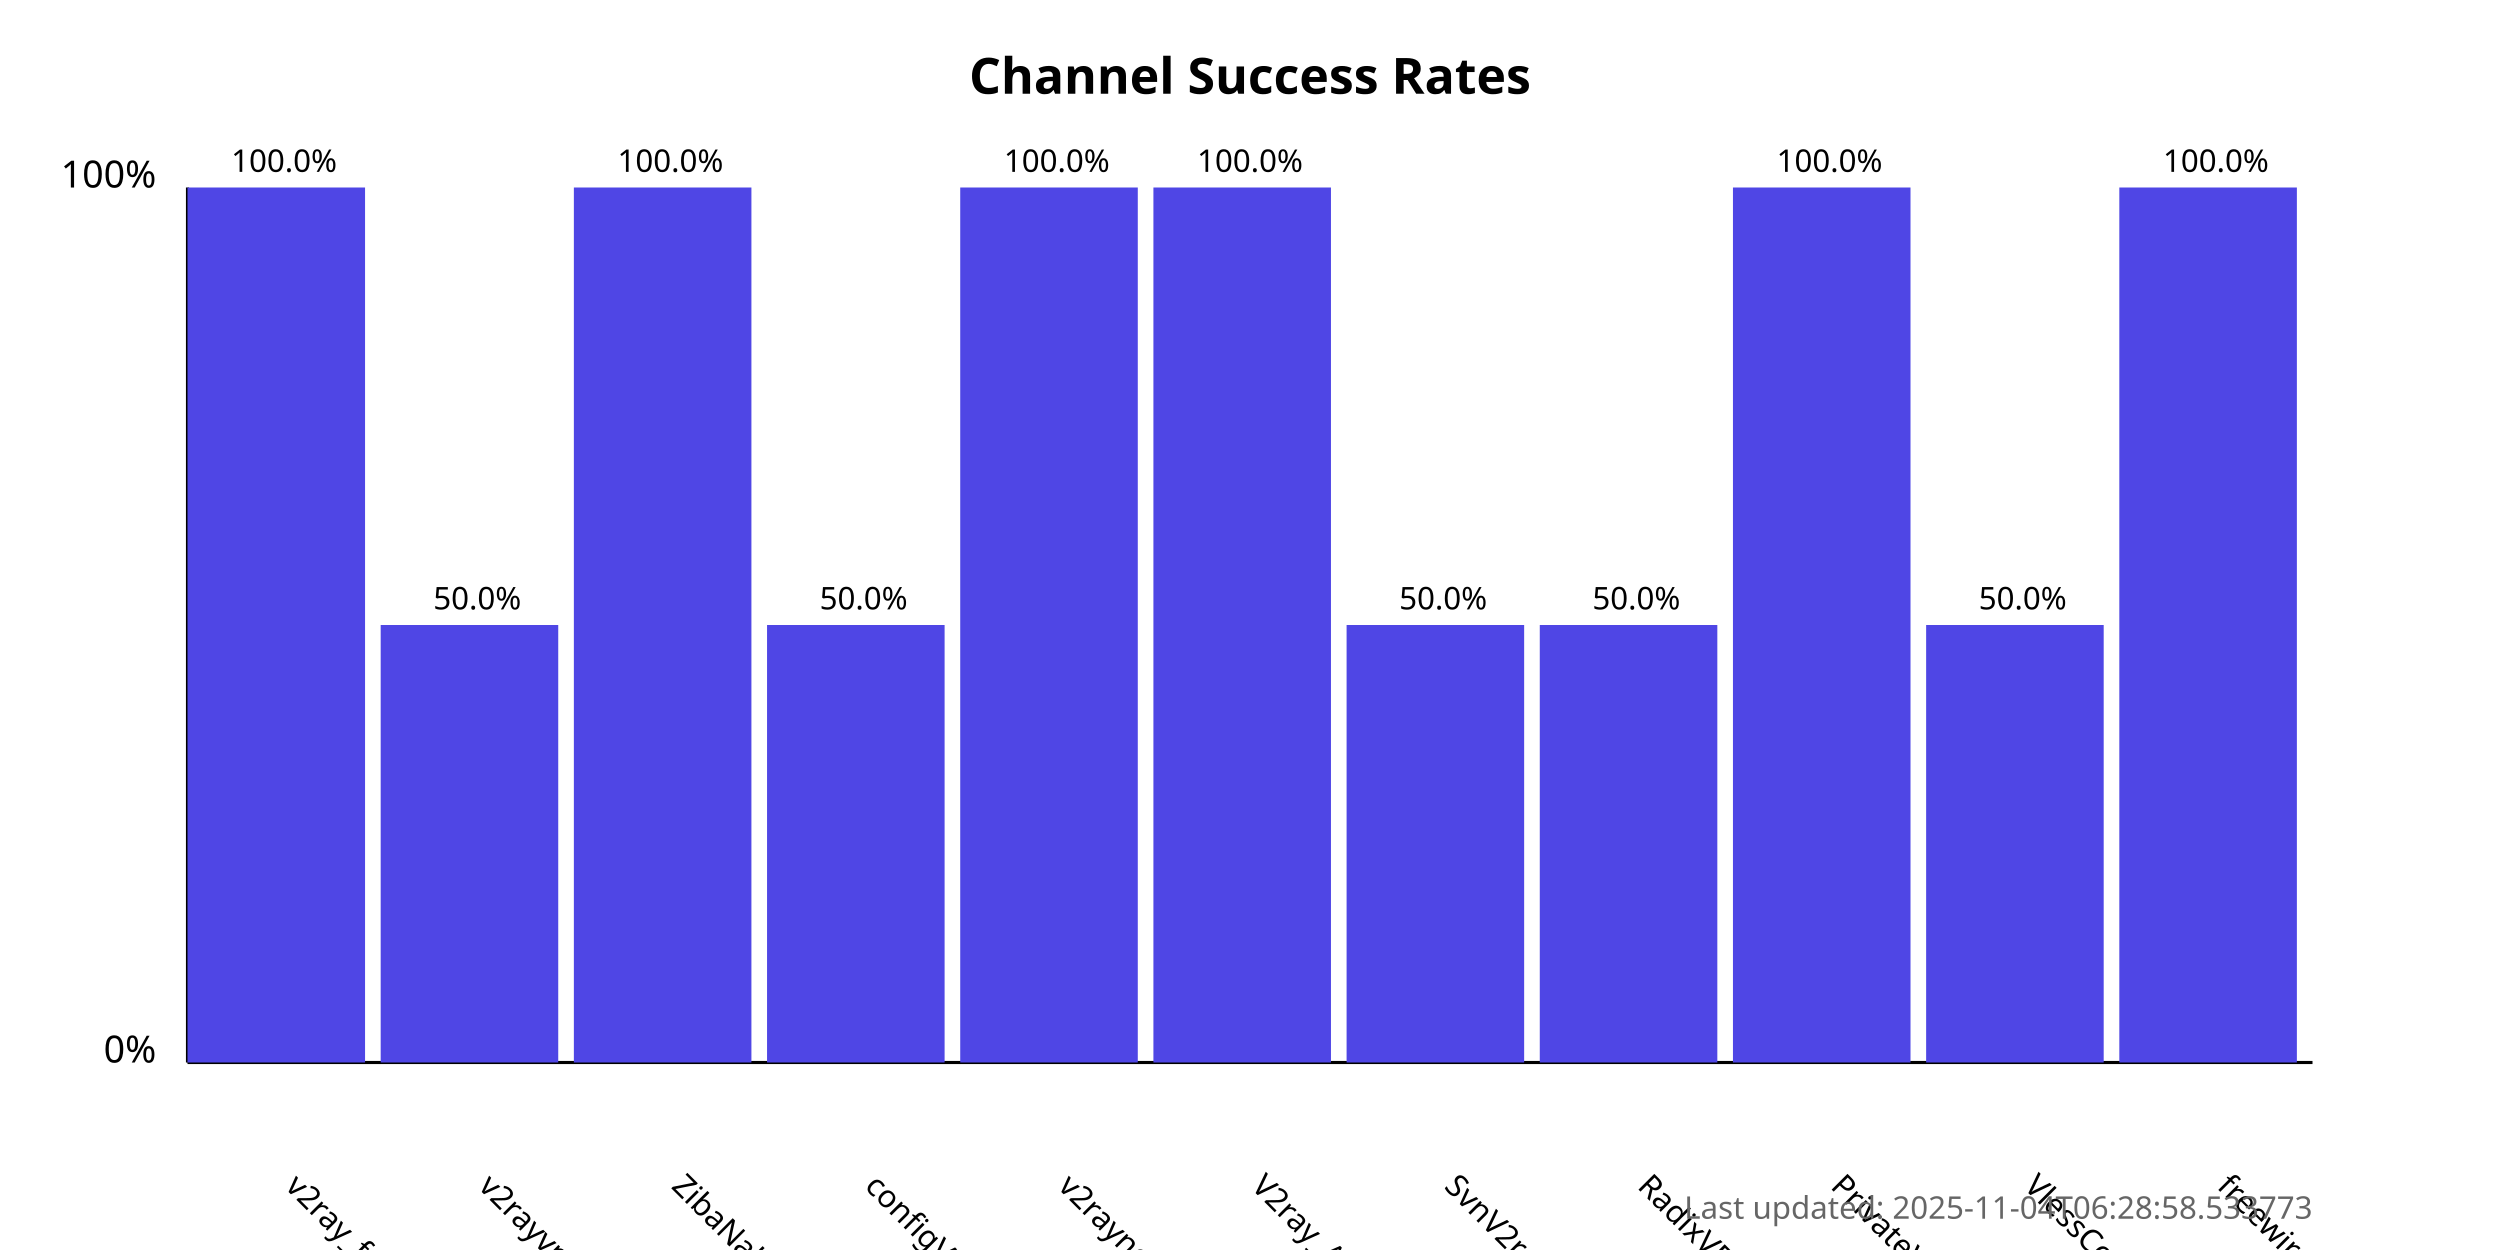
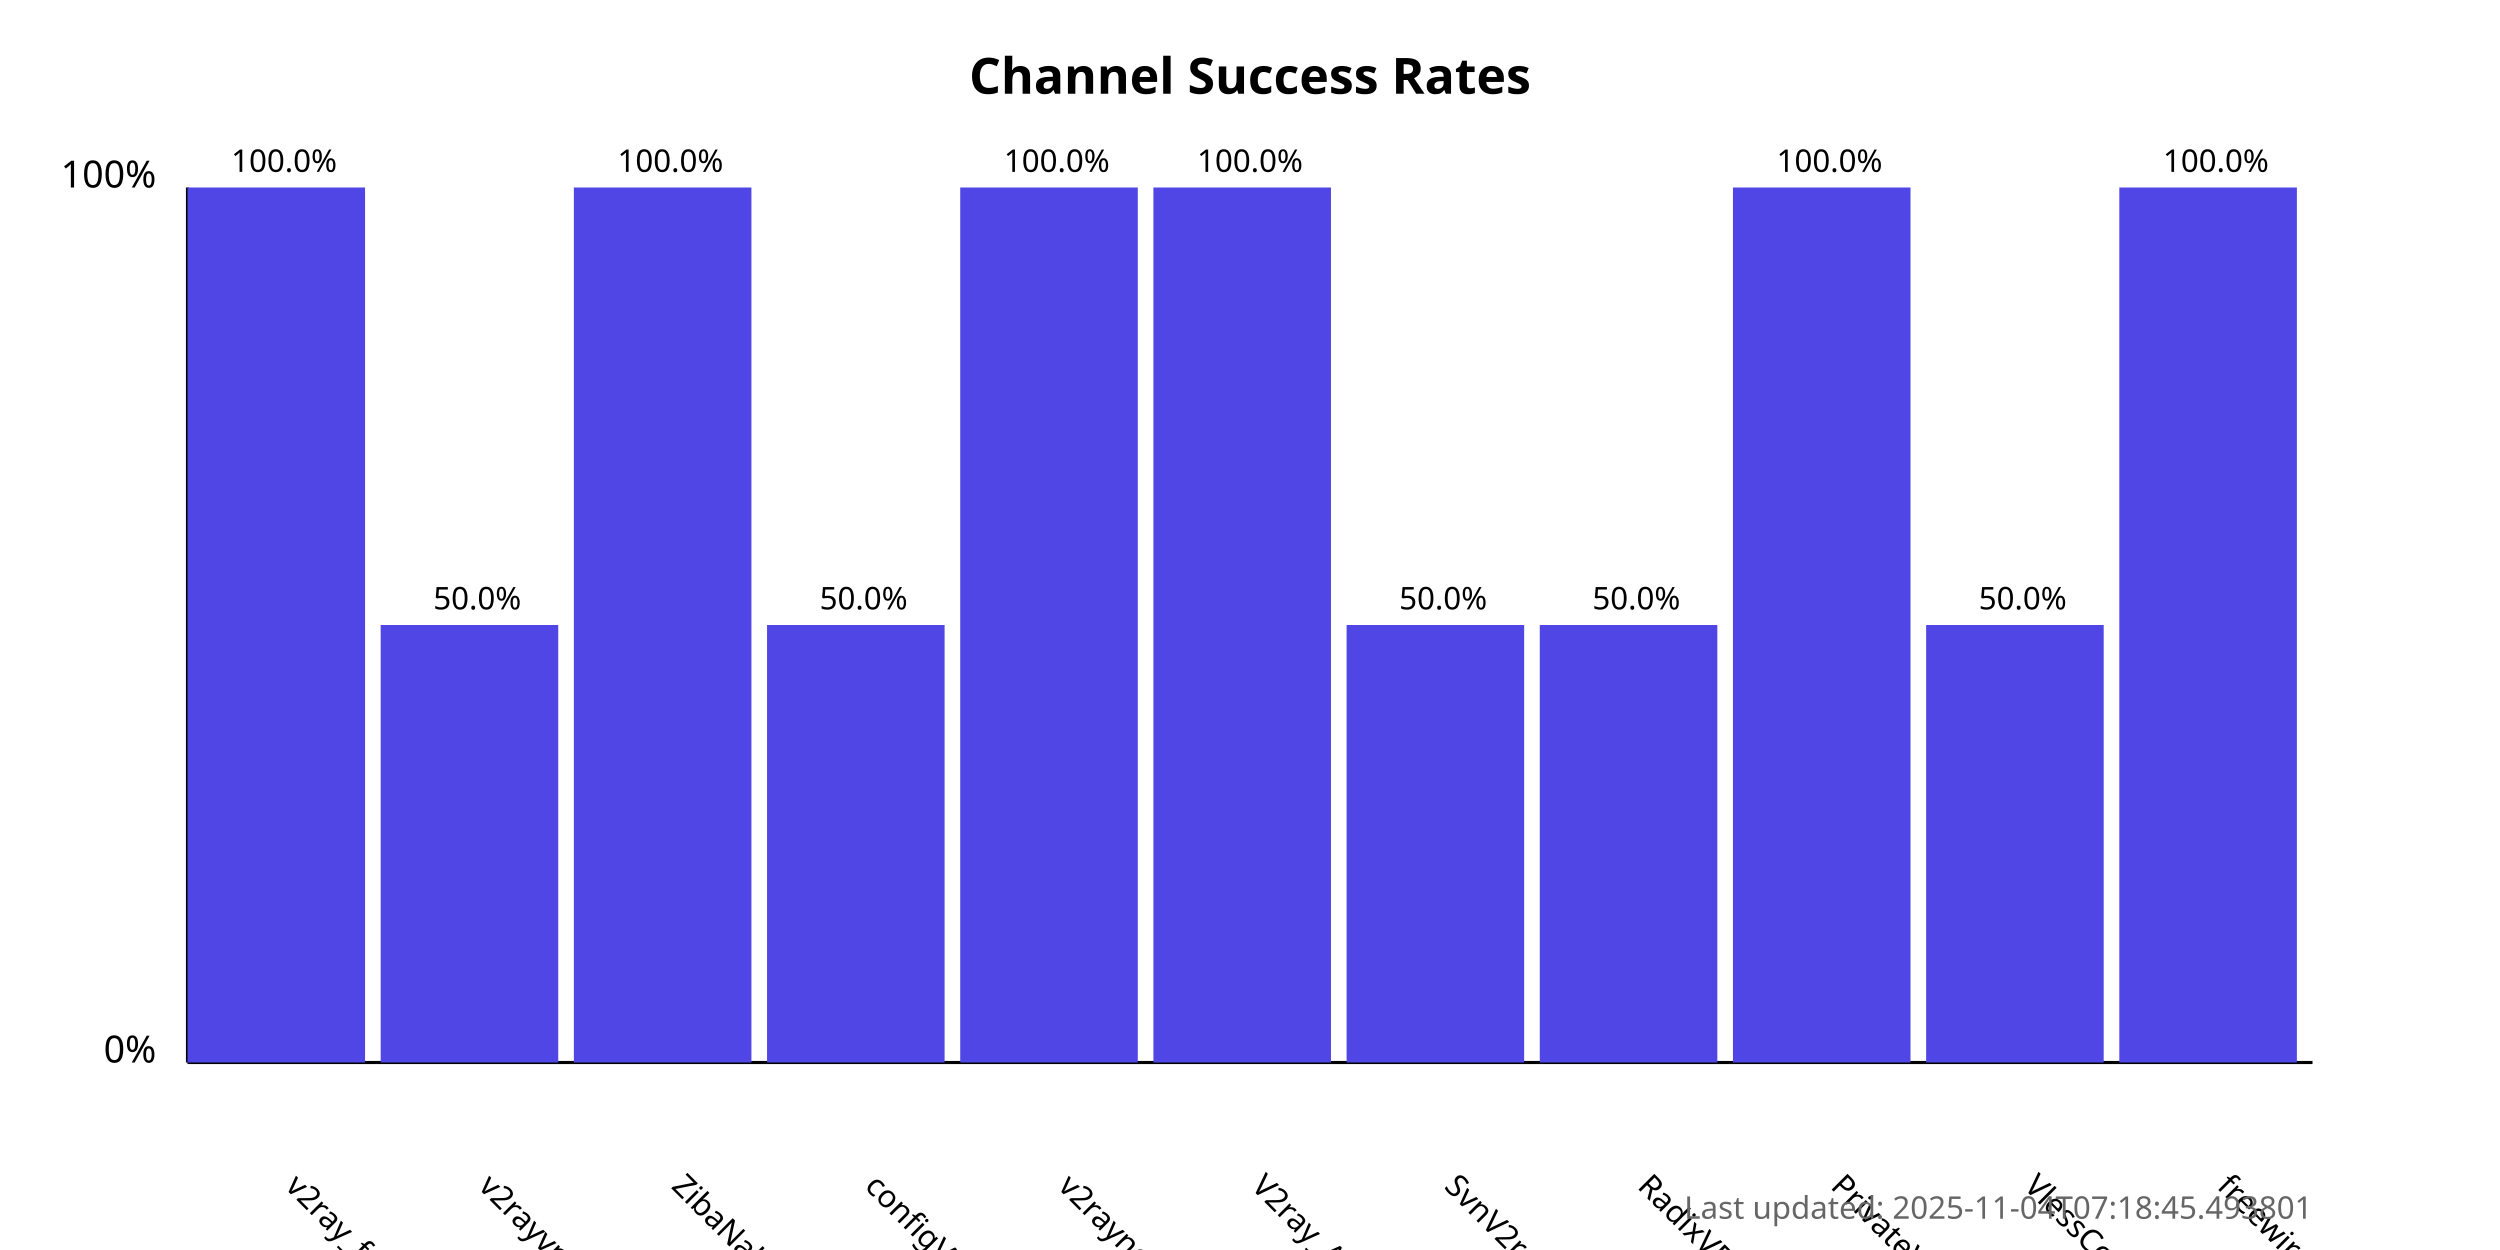
<svg xmlns="http://www.w3.org/2000/svg" width="800" height="400">
  <style>
            .chart-title { font: bold 16px sans-serif; }
            .axis-label { font: 12px sans-serif; }
            .tick-label { font: 10px sans-serif; }
            .bar { fill: #4f46e5; }
            .bar:hover { fill: #6366f1; }
            .timestamp { font: 10px sans-serif; fill: #666; }
        </style>
  <text x="400.0" y="30" text-anchor="middle" class="chart-title">
            Channel Success Rates
        </text>
  <line x1="60" y1="340" x2="60" y2="60" stroke="black" stroke-width="1" />
  <line x1="60" y1="340" x2="740" y2="340" stroke="black" stroke-width="1" />
  <text x="50" y="340" text-anchor="end" class="axis-label">0%</text>
  <text x="50" y="60" text-anchor="end" class="axis-label">100%</text>
  <g>
    <rect x="60" y="60.0" width="56.818" height="280.0" class="bar" />
    <text x="90.909" y="380" transform="rotate(45, 90.90909, 380)" text-anchor="start" class="tick-label">
                v2ray_free_conf
            </text>
    <text x="90.909" y="55.0" text-anchor="middle" class="tick-label">
                100.0%
            </text>
  </g>
  <g>
    <rect x="121.818" y="200.0" width="56.818" height="140.0" class="bar" />
    <text x="152.727" y="380" transform="rotate(45, 152.7273, 380)" text-anchor="start" class="tick-label">
                v2rayvpno
            </text>
    <text x="152.727" y="195.0" text-anchor="middle" class="tick-label">
                50.0%
            </text>
  </g>
  <g>
    <rect x="183.636" y="60.0" width="56.818" height="280.0" class="bar" />
    <text x="214.545" y="380" transform="rotate(45, 214.5455, 380)" text-anchor="start" class="tick-label">
                ZibaNabz
            </text>
    <text x="214.545" y="55.0" text-anchor="middle" class="tick-label">
                100.0%
            </text>
  </g>
  <g>
    <rect x="245.455" y="200.0" width="56.818" height="140.0" class="bar" />
    <text x="276.364" y="380" transform="rotate(45, 276.3636, 380)" text-anchor="start" class="tick-label">
                configV2rayForFree
            </text>
    <text x="276.364" y="195.0" text-anchor="middle" class="tick-label">
                50.0%
            </text>
  </g>
  <g>
    <rect x="307.273" y="60.0" width="56.818" height="280.0" class="bar" />
    <text x="338.182" y="380" transform="rotate(45, 338.1818, 380)" text-anchor="start" class="tick-label">
                v2rayngvpn
            </text>
    <text x="338.182" y="55.0" text-anchor="middle" class="tick-label">
                100.0%
            </text>
  </g>
  <g>
    <rect x="369.091" y="60.0" width="56.818" height="280.0" class="bar" />
    <text x="400.0" y="380" transform="rotate(45, 400.0, 380)" text-anchor="start" class="tick-label">
                V2ray_Alpha
            </text>
    <text x="400.0" y="55.0" text-anchor="middle" class="tick-label">
                100.0%
            </text>
  </g>
  <g>
    <rect x="430.909" y="200.0" width="56.818" height="140.0" class="bar" />
    <text x="461.818" y="380" transform="rotate(45, 461.8182, 380)" text-anchor="start" class="tick-label">
                SvnV2ray
            </text>
    <text x="461.818" y="195.0" text-anchor="middle" class="tick-label">
                50.0%
            </text>
  </g>
  <g>
    <rect x="492.727" y="200.0" width="56.818" height="140.0" class="bar" />
    <text x="523.636" y="380" transform="rotate(45, 523.6364, 380)" text-anchor="start" class="tick-label">
                RadixVPN
            </text>
    <text x="523.636" y="195.0" text-anchor="middle" class="tick-label">
                50.0%
            </text>
  </g>
  <g>
    <rect x="554.545" y="60.0" width="56.818" height="280.0" class="bar" />
    <text x="585.455" y="380" transform="rotate(45, 585.4545, 380)" text-anchor="start" class="tick-label">
                PrivateVPNs
            </text>
    <text x="585.455" y="55.0" text-anchor="middle" class="tick-label">
                100.0%
            </text>
  </g>
  <g>
    <rect x="616.364" y="200.0" width="56.818" height="140.0" class="bar" />
    <text x="647.273" y="380" transform="rotate(45, 647.2727, 380)" text-anchor="start" class="tick-label">
                VlessConfig
            </text>
    <text x="647.273" y="195.0" text-anchor="middle" class="tick-label">
                50.0%
            </text>
  </g>
  <g>
    <rect x="678.182" y="60.0" width="56.818" height="280.0" class="bar" />
    <text x="709.091" y="380" transform="rotate(45, 709.0909, 380)" text-anchor="start" class="tick-label">
                freewireguard
            </text>
    <text x="709.091" y="55.0" text-anchor="middle" class="tick-label">
                100.0%
            </text>
  </g>
  <text x="740" y="390" text-anchor="end" class="timestamp">
-             Last updated: 2025-11-04T06:28:58.533773
+             Last updated: 2025-11-04T07:18:45.493801
        </text>
</svg>
